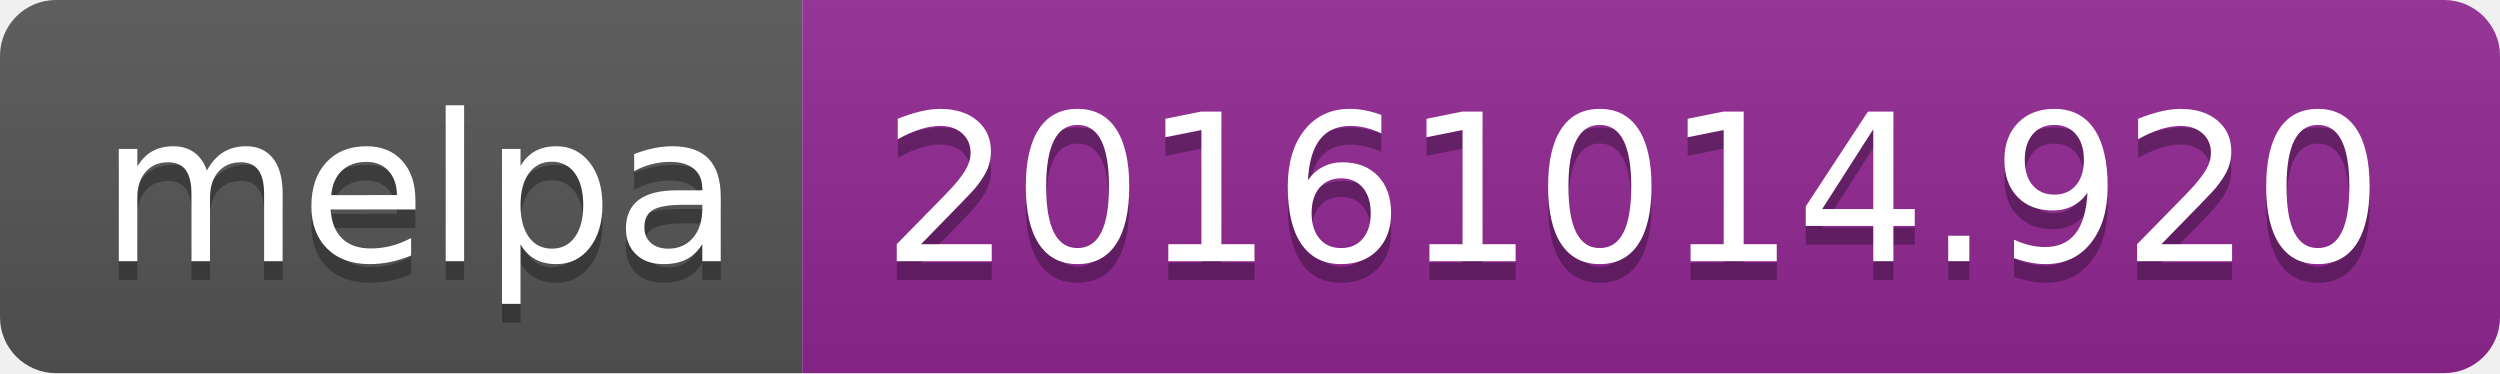
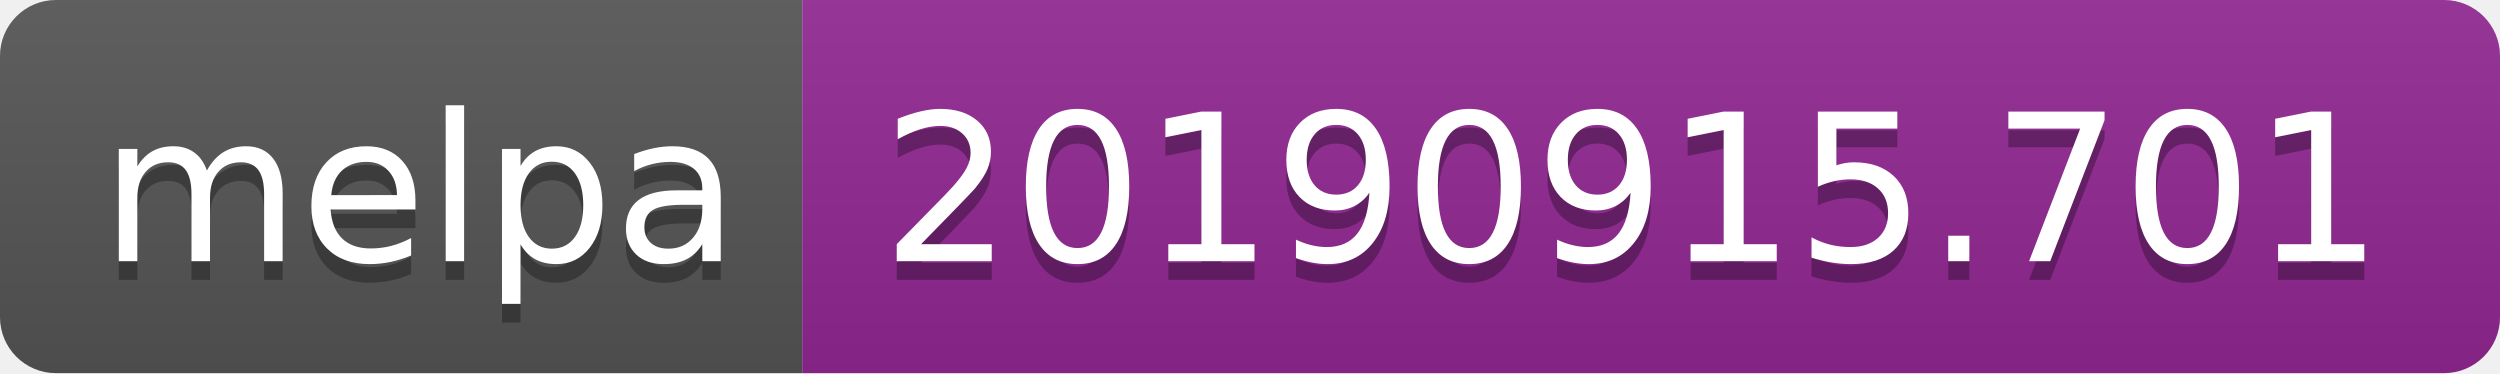
<svg xmlns="http://www.w3.org/2000/svg" width="134" height="20">
  <linearGradient id="b" x2="0" y2="100%">
    <stop offset="0" stop-color="#bbb" stop-opacity=".1" />
    <stop offset="1" stop-opacity=".1" />
  </linearGradient>
  <clipPath id="a">
    <rect width="134" height="20" rx="3" fill="#fff" />
  </clipPath>
  <g clip-path="url(#a)">
    <path fill="#555" d="M0 0h43v20H0z" />
    <path fill="#922793" d="M43 0h91v20H43z" />
    <path fill="url(#b)" d="M0 0h134v20H0z" />
  </g>
  <g fill="#fff" text-anchor="middle" font-family="DejaVu Sans,Verdana,Geneva,sans-serif" font-size="110">
    <text x="225" y="150" fill="#010101" fill-opacity=".3" transform="scale(.1)" textLength="330">melpa</text>
    <text x="225" y="140" transform="scale(.1)" textLength="330">melpa</text>
-     <text x="875" y="150" fill="#010101" fill-opacity=".3" transform="scale(.1)" textLength="810">20161014.920</text>
-     <text x="875" y="140" transform="scale(.1)" textLength="810">20161014.920</text>
+     <text x="875" y="150" fill="#010101" fill-opacity=".3" transform="scale(.1)" textLength="810">20190915.701</text>
+     <text x="875" y="140" transform="scale(.1)" textLength="810">20190915.701</text>
  </g>
</svg>
